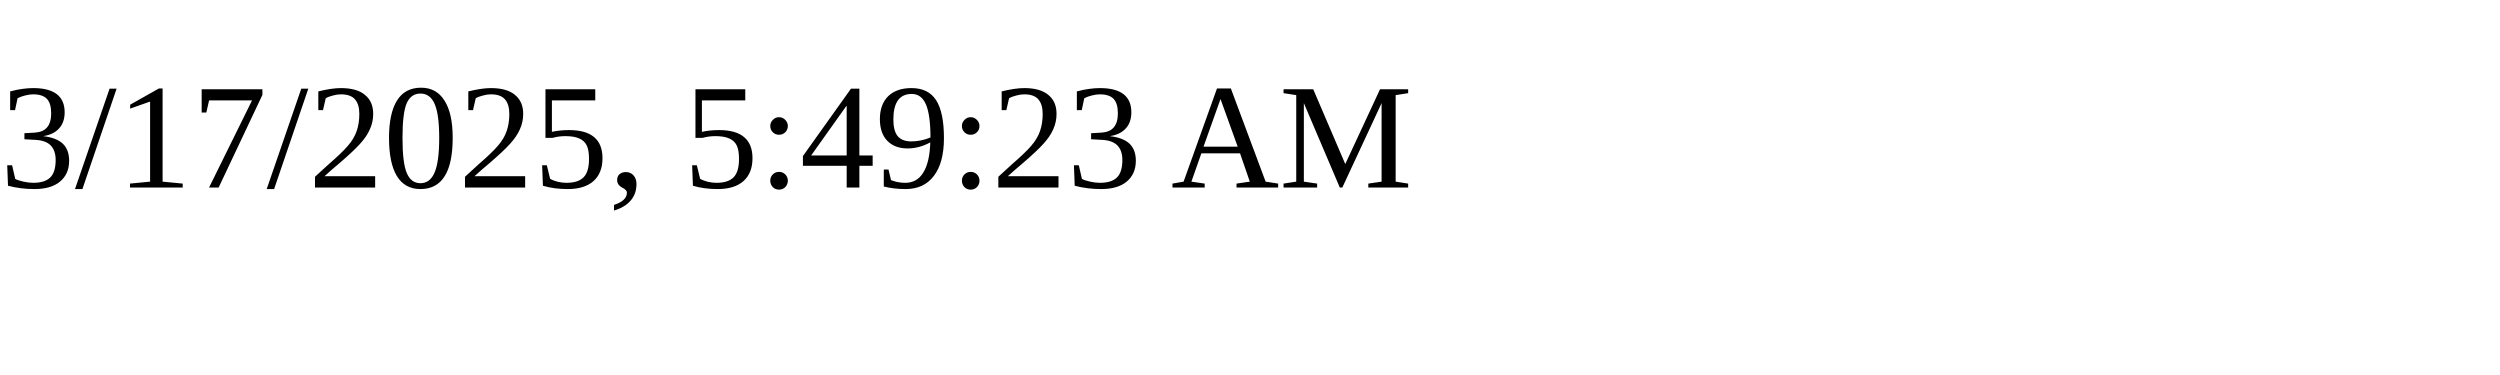
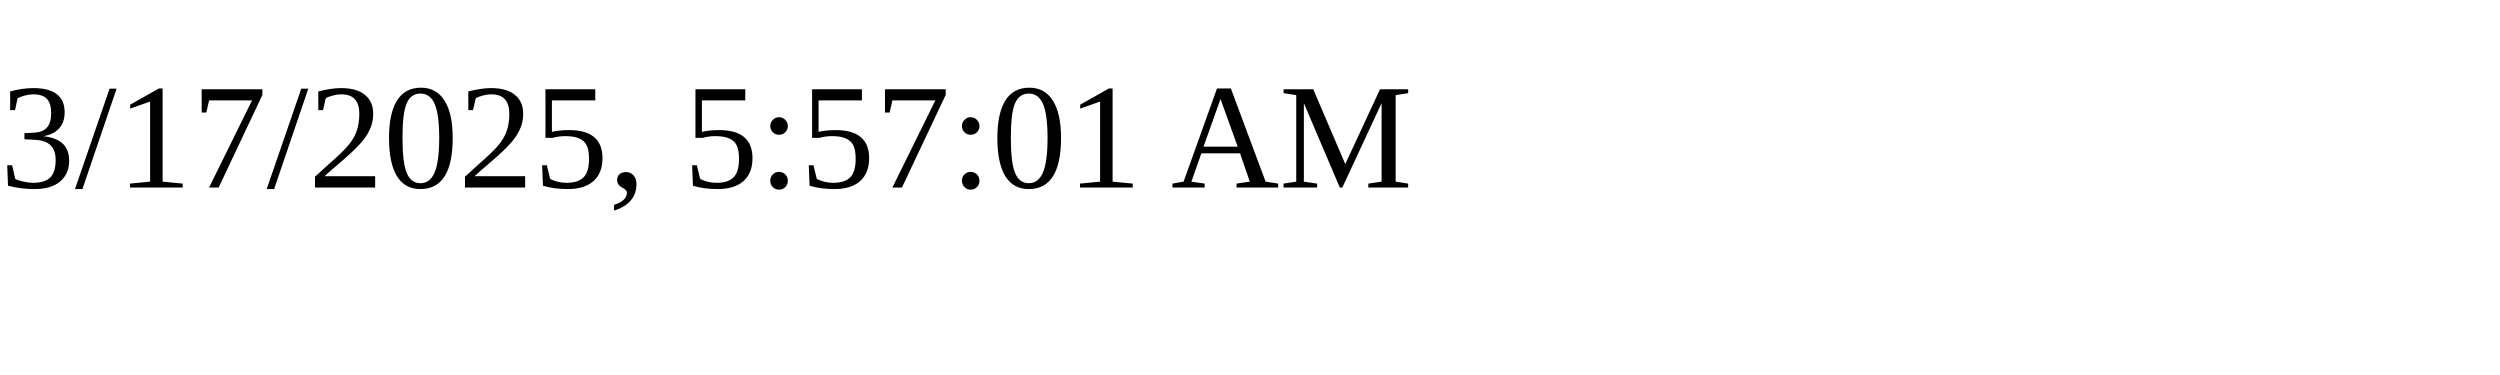
<svg xmlns="http://www.w3.org/2000/svg" height="30" width="200">
-   <text x="0" y="15">3/17/2025, 5:49:23 AM</text>
+   <text x="0" y="15">3/17/2025, 5:57:01 AM</text>
</svg>
